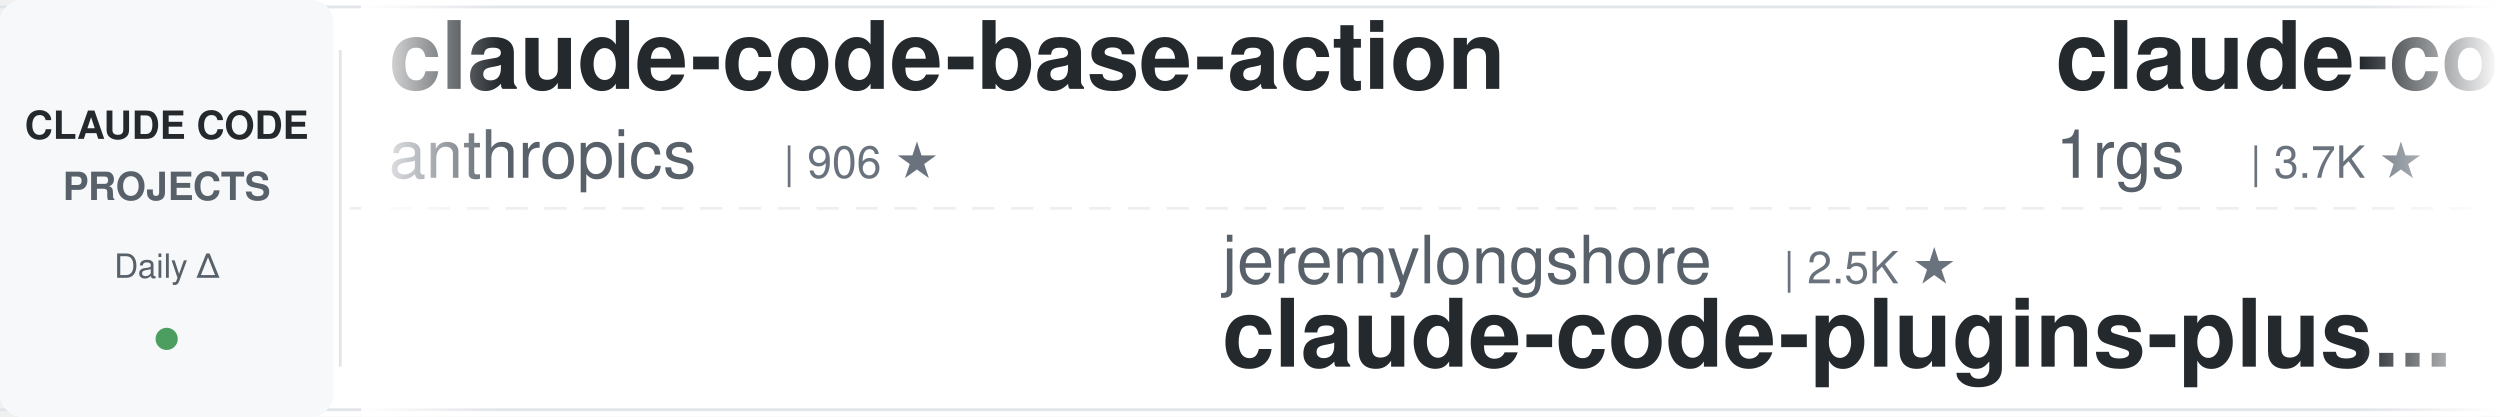
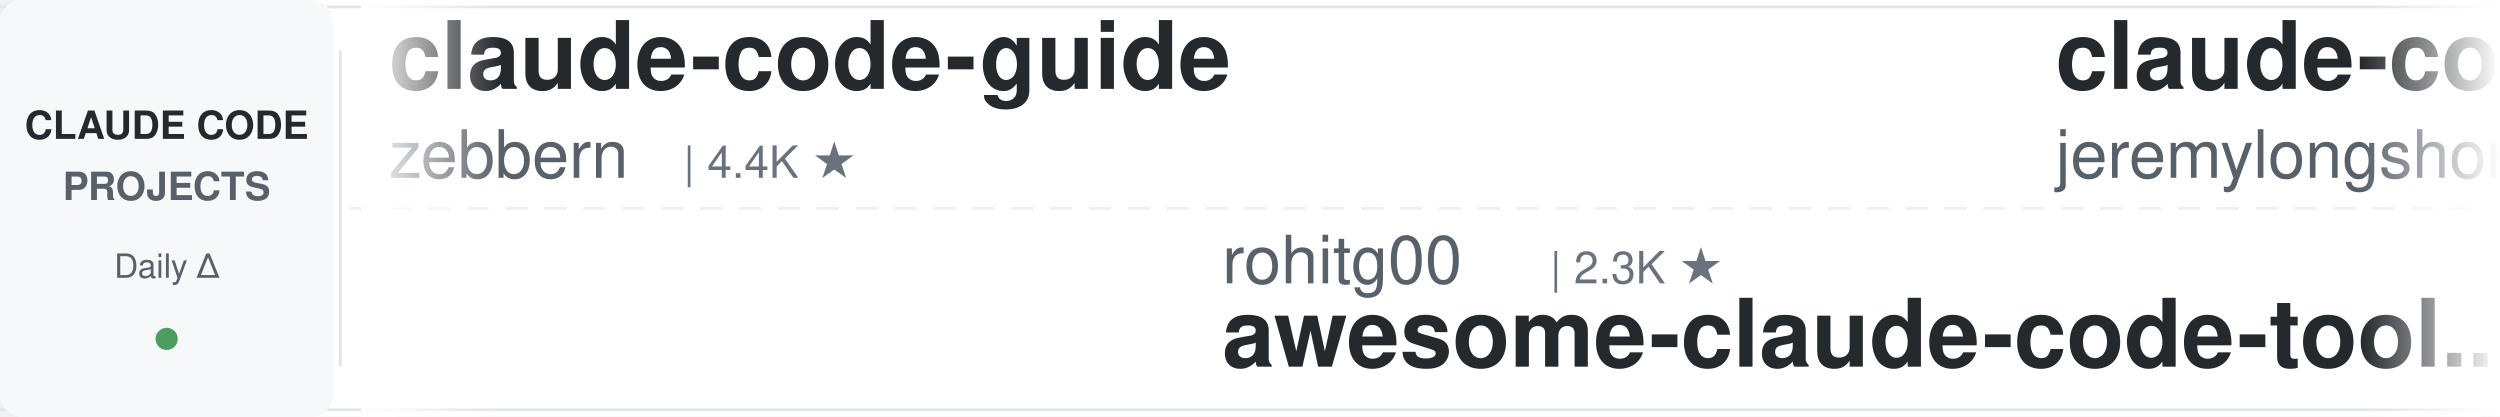
<svg xmlns="http://www.w3.org/2000/svg" width="900" height="150">
  <defs>
    <linearGradient id="leftFade" x1="0%" y1="0%" x2="100%" y2="0%">
      <stop offset="0%" style="stop-color:#ffffff;stop-opacity:1" />
      <stop offset="100%" style="stop-color:#ffffff;stop-opacity:0" />
    </linearGradient>
    <linearGradient id="rightFade" x1="0%" y1="0%" x2="100%" y2="0%">
      <stop offset="0%" style="stop-color:#ffffff;stop-opacity:0" />
      <stop offset="100%" style="stop-color:#ffffff;stop-opacity:1" />
    </linearGradient>
  </defs>
  <rect width="900" height="150" fill="#ffffff" rx="8" />
  <rect x="0" y="2" width="900" height="1" fill="#e1e4e8" />
  <rect x="0" y="147" width="900" height="1" fill="#e1e4e8" />
  <line x1="0" y1="75" x2="900" y2="75" stroke="#e1e4e8" stroke-width="1" stroke-dasharray="8 6" opacity="0.6" />
  <rect x="0" y="0" width="120" height="150" fill="#f6f8fa" rx="8" />
  <text x="60" y="50" font-family="-apple-system, BlinkMacSystemFont, 'Segoe UI', Helvetica, Arial, sans-serif" font-size="14" font-weight="600" fill="#24292e" text-anchor="middle">CLAUDE CODE</text>
  <text x="60" y="72" font-family="-apple-system, BlinkMacSystemFont, 'Segoe UI', Helvetica, Arial, sans-serif" font-size="14" font-weight="600" fill="#586069" text-anchor="middle">PROJECTS</text>
  <text x="60" y="100" font-family="-apple-system, BlinkMacSystemFont, 'Segoe UI', Helvetica, Arial, sans-serif" font-size="12" font-weight="500" fill="#586069" text-anchor="middle">Daily Δ</text>
  <circle cx="60" cy="122" r="4" fill="#22863a" opacity="0.8" />
  <rect x="122" y="18" width="1" height="114" fill="#e1e4e8" />
  <clipPath id="tickerClip">
    <rect x="130" y="0" width="770" height="150" />
  </clipPath>
  <g clip-path="url(#tickerClip)">
    <g id="tickerItems">
      <animateTransform attributeName="transform" attributeType="XML" type="translate" from="0 0" to="-3000 0" dur="54s" repeatCount="indefinite" />
      <g transform="translate(0, 0)">
-         <text x="140" y="32" font-family="-apple-system, BlinkMacSystemFont, 'Segoe UI', Helvetica, Arial, sans-serif" font-size="34" font-weight="600" fill="#24292e">claude-code-base-action</text>
-         <text x="140" y="64" font-family="-apple-system, BlinkMacSystemFont, 'Segoe UI', Helvetica, Arial, sans-serif" font-size="24" font-weight="400" fill="#586069">anthropics</text>
-         <text x="282" y="64" font-family="-apple-system, BlinkMacSystemFont, 'Segoe UI', Helvetica, Arial, sans-serif" font-size="16" font-weight="500" fill="#6a737d">| 906 ★</text>
+         <text x="140" y="32" font-family="-apple-system, BlinkMacSystemFont, 'Segoe UI', Helvetica, Arial, sans-serif" font-size="34" font-weight="600" fill="#24292e">claude-code-guide</text>
+         <text x="140" y="64" font-family="-apple-system, BlinkMacSystemFont, 'Segoe UI', Helvetica, Arial, sans-serif" font-size="24" font-weight="400" fill="#586069">zebbern</text>
+         <text x="246" y="64" font-family="-apple-system, BlinkMacSystemFont, 'Segoe UI', Helvetica, Arial, sans-serif" font-size="16" font-weight="500" fill="#6a737d">| 4.4K ★</text>
      </g>
      <g transform="translate(300, 0)">
-         <text x="140" y="102" font-family="-apple-system, BlinkMacSystemFont, 'Segoe UI', Helvetica, Arial, sans-serif" font-size="24" font-weight="400" fill="#586069">jeremylongshore</text>
-         <text x="342" y="102" font-family="-apple-system, BlinkMacSystemFont, 'Segoe UI', Helvetica, Arial, sans-serif" font-size="16" font-weight="500" fill="#6a737d">| 2.5K ★</text>
-         <text x="140" y="132" font-family="-apple-system, BlinkMacSystemFont, 'Segoe UI', Helvetica, Arial, sans-serif" font-size="34" font-weight="600" fill="#24292e">claude-code-plugins-plus...</text>
+         <text x="140" y="102" font-family="-apple-system, BlinkMacSystemFont, 'Segoe UI', Helvetica, Arial, sans-serif" font-size="24" font-weight="400" fill="#586069">rohitg00</text>
+         <text x="258" y="102" font-family="-apple-system, BlinkMacSystemFont, 'Segoe UI', Helvetica, Arial, sans-serif" font-size="16" font-weight="500" fill="#6a737d">| 2.3K ★</text>
+         <text x="140" y="132" font-family="-apple-system, BlinkMacSystemFont, 'Segoe UI', Helvetica, Arial, sans-serif" font-size="34" font-weight="600" fill="#24292e">awesome-claude-code-tool...</text>
      </g>
      <g transform="translate(600, 0)">
-         <text x="140" y="32" font-family="-apple-system, BlinkMacSystemFont, 'Segoe UI', Helvetica, Arial, sans-serif" font-size="34" font-weight="600" fill="#24292e">claude-code-proxy</text>
-         <text x="140" y="64" font-family="-apple-system, BlinkMacSystemFont, 'Segoe UI', Helvetica, Arial, sans-serif" font-size="24" font-weight="400" fill="#586069">1rgs</text>
-         <text x="210" y="64" font-family="-apple-system, BlinkMacSystemFont, 'Segoe UI', Helvetica, Arial, sans-serif" font-size="16" font-weight="500" fill="#6a737d">| 3.7K ★</text>
+         <text x="140" y="32" font-family="-apple-system, BlinkMacSystemFont, 'Segoe UI', Helvetica, Arial, sans-serif" font-size="34" font-weight="600" fill="#24292e">claude-code-plugins-plus...</text>
+         <text x="140" y="64" font-family="-apple-system, BlinkMacSystemFont, 'Segoe UI', Helvetica, Arial, sans-serif" font-size="24" font-weight="400" fill="#586069">jeremylongshore</text>
+         <text x="342" y="64" font-family="-apple-system, BlinkMacSystemFont, 'Segoe UI', Helvetica, Arial, sans-serif" font-size="16" font-weight="500" fill="#6a737d">| 2.5K ★</text>
      </g>
      <g transform="translate(900, 0)">
-         <text x="140" y="102" font-family="-apple-system, BlinkMacSystemFont, 'Segoe UI', Helvetica, Arial, sans-serif" font-size="24" font-weight="400" fill="#586069">Windy3f3f3f3f</text>
-         <text x="318" y="102" font-family="-apple-system, BlinkMacSystemFont, 'Segoe UI', Helvetica, Arial, sans-serif" font-size="16" font-weight="500" fill="#6a737d">| 3.2K ★</text>
-         <text x="140" y="132" font-family="-apple-system, BlinkMacSystemFont, 'Segoe UI', Helvetica, Arial, sans-serif" font-size="34" font-weight="600" fill="#24292e">how-claude-code-works</text>
+         <text x="140" y="102" font-family="-apple-system, BlinkMacSystemFont, 'Segoe UI', Helvetica, Arial, sans-serif" font-size="24" font-weight="400" fill="#586069">kodu-ai</text>
+         <text x="246" y="102" font-family="-apple-system, BlinkMacSystemFont, 'Segoe UI', Helvetica, Arial, sans-serif" font-size="16" font-weight="500" fill="#6a737d">| 5.3K ★</text>
+         <text x="140" y="132" font-family="-apple-system, BlinkMacSystemFont, 'Segoe UI', Helvetica, Arial, sans-serif" font-size="34" font-weight="600" fill="#24292e">claude-coder</text>
      </g>
      <g transform="translate(1200, 0)">
-         <text x="140" y="32" font-family="-apple-system, BlinkMacSystemFont, 'Segoe UI', Helvetica, Arial, sans-serif" font-size="34" font-weight="600" fill="#24292e">my-claude-code-setup</text>
-         <text x="140" y="64" font-family="-apple-system, BlinkMacSystemFont, 'Segoe UI', Helvetica, Arial, sans-serif" font-size="24" font-weight="400" fill="#586069">centminmod</text>
-         <text x="282" y="64" font-family="-apple-system, BlinkMacSystemFont, 'Segoe UI', Helvetica, Arial, sans-serif" font-size="16" font-weight="500" fill="#6a737d">| 2.5K ★</text>
+         <text x="140" y="32" font-family="-apple-system, BlinkMacSystemFont, 'Segoe UI', Helvetica, Arial, sans-serif" font-size="34" font-weight="600" fill="#24292e">claude-code-prompts</text>
+         <text x="140" y="64" font-family="-apple-system, BlinkMacSystemFont, 'Segoe UI', Helvetica, Arial, sans-serif" font-size="24" font-weight="400" fill="#586069">repowise-dev</text>
+         <text x="306" y="64" font-family="-apple-system, BlinkMacSystemFont, 'Segoe UI', Helvetica, Arial, sans-serif" font-size="16" font-weight="500" fill="#6a737d">| 1.2K ★</text>
      </g>
      <g transform="translate(1500, 0)">
-         <text x="140" y="102" font-family="-apple-system, BlinkMacSystemFont, 'Segoe UI', Helvetica, Arial, sans-serif" font-size="24" font-weight="400" fill="#586069">zebbern</text>
-         <text x="246" y="102" font-family="-apple-system, BlinkMacSystemFont, 'Segoe UI', Helvetica, Arial, sans-serif" font-size="16" font-weight="500" fill="#6a737d">| 4.4K ★</text>
-         <text x="140" y="132" font-family="-apple-system, BlinkMacSystemFont, 'Segoe UI', Helvetica, Arial, sans-serif" font-size="34" font-weight="600" fill="#24292e">claude-code-guide</text>
+         <text x="140" y="102" font-family="-apple-system, BlinkMacSystemFont, 'Segoe UI', Helvetica, Arial, sans-serif" font-size="24" font-weight="400" fill="#586069">AprilNEA</text>
+         <text x="258" y="102" font-family="-apple-system, BlinkMacSystemFont, 'Segoe UI', Helvetica, Arial, sans-serif" font-size="16" font-weight="500" fill="#6a737d">| 391 ★</text>
+         <text x="140" y="132" font-family="-apple-system, BlinkMacSystemFont, 'Segoe UI', Helvetica, Arial, sans-serif" font-size="34" font-weight="600" fill="#24292e">claude-code-source</text>
      </g>
      <g transform="translate(1800, 0)">
-         <text x="140" y="32" font-family="-apple-system, BlinkMacSystemFont, 'Segoe UI', Helvetica, Arial, sans-serif" font-size="34" font-weight="600" fill="#24292e">claude-code-workflows</text>
-         <text x="140" y="64" font-family="-apple-system, BlinkMacSystemFont, 'Segoe UI', Helvetica, Arial, sans-serif" font-size="24" font-weight="400" fill="#586069">OneRedOak</text>
-         <text x="270" y="64" font-family="-apple-system, BlinkMacSystemFont, 'Segoe UI', Helvetica, Arial, sans-serif" font-size="16" font-weight="500" fill="#6a737d">| 3.9K ★</text>
+         <text x="140" y="32" font-family="-apple-system, BlinkMacSystemFont, 'Segoe UI', Helvetica, Arial, sans-serif" font-size="34" font-weight="600" fill="#24292e">claude-code-ultimate-gui...</text>
+         <text x="140" y="64" font-family="-apple-system, BlinkMacSystemFont, 'Segoe UI', Helvetica, Arial, sans-serif" font-size="24" font-weight="400" fill="#586069">FlorianBruniaux</text>
+         <text x="342" y="64" font-family="-apple-system, BlinkMacSystemFont, 'Segoe UI', Helvetica, Arial, sans-serif" font-size="16" font-weight="500" fill="#6a737d">| 5.4K ★</text>
      </g>
      <g transform="translate(2100, 0)">
-         <text x="140" y="102" font-family="-apple-system, BlinkMacSystemFont, 'Segoe UI', Helvetica, Arial, sans-serif" font-size="24" font-weight="400" fill="#586069">krusemediallc</text>
-         <text x="318" y="102" font-family="-apple-system, BlinkMacSystemFont, 'Segoe UI', Helvetica, Arial, sans-serif" font-size="16" font-weight="500" fill="#6a737d">| 1.0K ★</text>
-         <text x="140" y="132" font-family="-apple-system, BlinkMacSystemFont, 'Segoe UI', Helvetica, Arial, sans-serif" font-size="34" font-weight="600" fill="#24292e">arcads-claude-code</text>
+         <text x="140" y="102" font-family="-apple-system, BlinkMacSystemFont, 'Segoe UI', Helvetica, Arial, sans-serif" font-size="24" font-weight="400" fill="#586069">anthropics</text>
+         <text x="282" y="102" font-family="-apple-system, BlinkMacSystemFont, 'Segoe UI', Helvetica, Arial, sans-serif" font-size="16" font-weight="500" fill="#6a737d">| 8.4K ★</text>
+         <text x="140" y="132" font-family="-apple-system, BlinkMacSystemFont, 'Segoe UI', Helvetica, Arial, sans-serif" font-size="34" font-weight="600" fill="#24292e">claude-code-action</text>
      </g>
      <g transform="translate(2400, 0)">
-         <text x="140" y="32" font-family="-apple-system, BlinkMacSystemFont, 'Segoe UI', Helvetica, Arial, sans-serif" font-size="34" font-weight="600" fill="#24292e">claude-code-book</text>
-         <text x="140" y="64" font-family="-apple-system, BlinkMacSystemFont, 'Segoe UI', Helvetica, Arial, sans-serif" font-size="24" font-weight="400" fill="#586069">lintsinghua</text>
-         <text x="294" y="64" font-family="-apple-system, BlinkMacSystemFont, 'Segoe UI', Helvetica, Arial, sans-serif" font-size="16" font-weight="500" fill="#6a737d">| 3.9K ★</text>
+         <text x="140" y="32" font-family="-apple-system, BlinkMacSystemFont, 'Segoe UI', Helvetica, Arial, sans-serif" font-size="34" font-weight="600" fill="#24292e">Open-ClaudeCode</text>
+         <text x="140" y="64" font-family="-apple-system, BlinkMacSystemFont, 'Segoe UI', Helvetica, Arial, sans-serif" font-size="24" font-weight="400" fill="#586069">LING71671</text>
+         <text x="270" y="64" font-family="-apple-system, BlinkMacSystemFont, 'Segoe UI', Helvetica, Arial, sans-serif" font-size="16" font-weight="500" fill="#6a737d">| 918 ★</text>
      </g>
      <g transform="translate(2700, 0)">
-         <text x="140" y="102" font-family="-apple-system, BlinkMacSystemFont, 'Segoe UI', Helvetica, Arial, sans-serif" font-size="24" font-weight="400" fill="#586069">ding113</text>
-         <text x="246" y="102" font-family="-apple-system, BlinkMacSystemFont, 'Segoe UI', Helvetica, Arial, sans-serif" font-size="16" font-weight="500" fill="#6a737d">| 3.2K ★</text>
-         <text x="140" y="132" font-family="-apple-system, BlinkMacSystemFont, 'Segoe UI', Helvetica, Arial, sans-serif" font-size="34" font-weight="600" fill="#24292e">claude-code-hub</text>
+         <text x="140" y="102" font-family="-apple-system, BlinkMacSystemFont, 'Segoe UI', Helvetica, Arial, sans-serif" font-size="24" font-weight="400" fill="#586069">andrew-kramer-inno</text>
+         <text x="378" y="102" font-family="-apple-system, BlinkMacSystemFont, 'Segoe UI', Helvetica, Arial, sans-serif" font-size="16" font-weight="500" fill="#6a737d">| 595 ★</text>
+         <text x="140" y="132" font-family="-apple-system, BlinkMacSystemFont, 'Segoe UI', Helvetica, Arial, sans-serif" font-size="34" font-weight="600" fill="#24292e">claude-code-source-build</text>
      </g>
      <g transform="translate(3000, 0)">
-         <text x="140" y="32" font-family="-apple-system, BlinkMacSystemFont, 'Segoe UI', Helvetica, Arial, sans-serif" font-size="34" font-weight="600" fill="#24292e">claude-code-base-action</text>
-         <text x="140" y="64" font-family="-apple-system, BlinkMacSystemFont, 'Segoe UI', Helvetica, Arial, sans-serif" font-size="24" font-weight="400" fill="#586069">anthropics</text>
-         <text x="282" y="64" font-family="-apple-system, BlinkMacSystemFont, 'Segoe UI', Helvetica, Arial, sans-serif" font-size="16" font-weight="500" fill="#6a737d">| 906 ★</text>
+         <text x="140" y="32" font-family="-apple-system, BlinkMacSystemFont, 'Segoe UI', Helvetica, Arial, sans-serif" font-size="34" font-weight="600" fill="#24292e">claude-code-guide</text>
+         <text x="140" y="64" font-family="-apple-system, BlinkMacSystemFont, 'Segoe UI', Helvetica, Arial, sans-serif" font-size="24" font-weight="400" fill="#586069">zebbern</text>
+         <text x="246" y="64" font-family="-apple-system, BlinkMacSystemFont, 'Segoe UI', Helvetica, Arial, sans-serif" font-size="16" font-weight="500" fill="#6a737d">| 4.4K ★</text>
      </g>
      <g transform="translate(3300, 0)">
-         <text x="140" y="102" font-family="-apple-system, BlinkMacSystemFont, 'Segoe UI', Helvetica, Arial, sans-serif" font-size="24" font-weight="400" fill="#586069">jeremylongshore</text>
-         <text x="342" y="102" font-family="-apple-system, BlinkMacSystemFont, 'Segoe UI', Helvetica, Arial, sans-serif" font-size="16" font-weight="500" fill="#6a737d">| 2.5K ★</text>
-         <text x="140" y="132" font-family="-apple-system, BlinkMacSystemFont, 'Segoe UI', Helvetica, Arial, sans-serif" font-size="34" font-weight="600" fill="#24292e">claude-code-plugins-plus...</text>
+         <text x="140" y="102" font-family="-apple-system, BlinkMacSystemFont, 'Segoe UI', Helvetica, Arial, sans-serif" font-size="24" font-weight="400" fill="#586069">rohitg00</text>
+         <text x="258" y="102" font-family="-apple-system, BlinkMacSystemFont, 'Segoe UI', Helvetica, Arial, sans-serif" font-size="16" font-weight="500" fill="#6a737d">| 2.3K ★</text>
+         <text x="140" y="132" font-family="-apple-system, BlinkMacSystemFont, 'Segoe UI', Helvetica, Arial, sans-serif" font-size="34" font-weight="600" fill="#24292e">awesome-claude-code-tool...</text>
      </g>
      <g transform="translate(3600, 0)">
-         <text x="140" y="32" font-family="-apple-system, BlinkMacSystemFont, 'Segoe UI', Helvetica, Arial, sans-serif" font-size="34" font-weight="600" fill="#24292e">claude-code-proxy</text>
-         <text x="140" y="64" font-family="-apple-system, BlinkMacSystemFont, 'Segoe UI', Helvetica, Arial, sans-serif" font-size="24" font-weight="400" fill="#586069">1rgs</text>
-         <text x="210" y="64" font-family="-apple-system, BlinkMacSystemFont, 'Segoe UI', Helvetica, Arial, sans-serif" font-size="16" font-weight="500" fill="#6a737d">| 3.7K ★</text>
+         <text x="140" y="32" font-family="-apple-system, BlinkMacSystemFont, 'Segoe UI', Helvetica, Arial, sans-serif" font-size="34" font-weight="600" fill="#24292e">claude-code-plugins-plus...</text>
+         <text x="140" y="64" font-family="-apple-system, BlinkMacSystemFont, 'Segoe UI', Helvetica, Arial, sans-serif" font-size="24" font-weight="400" fill="#586069">jeremylongshore</text>
+         <text x="342" y="64" font-family="-apple-system, BlinkMacSystemFont, 'Segoe UI', Helvetica, Arial, sans-serif" font-size="16" font-weight="500" fill="#6a737d">| 2.5K ★</text>
      </g>
      <g transform="translate(3900, 0)">
-         <text x="140" y="102" font-family="-apple-system, BlinkMacSystemFont, 'Segoe UI', Helvetica, Arial, sans-serif" font-size="24" font-weight="400" fill="#586069">Windy3f3f3f3f</text>
-         <text x="318" y="102" font-family="-apple-system, BlinkMacSystemFont, 'Segoe UI', Helvetica, Arial, sans-serif" font-size="16" font-weight="500" fill="#6a737d">| 3.2K ★</text>
-         <text x="140" y="132" font-family="-apple-system, BlinkMacSystemFont, 'Segoe UI', Helvetica, Arial, sans-serif" font-size="34" font-weight="600" fill="#24292e">how-claude-code-works</text>
+         <text x="140" y="102" font-family="-apple-system, BlinkMacSystemFont, 'Segoe UI', Helvetica, Arial, sans-serif" font-size="24" font-weight="400" fill="#586069">kodu-ai</text>
+         <text x="246" y="102" font-family="-apple-system, BlinkMacSystemFont, 'Segoe UI', Helvetica, Arial, sans-serif" font-size="16" font-weight="500" fill="#6a737d">| 5.3K ★</text>
+         <text x="140" y="132" font-family="-apple-system, BlinkMacSystemFont, 'Segoe UI', Helvetica, Arial, sans-serif" font-size="34" font-weight="600" fill="#24292e">claude-coder</text>
      </g>
    </g>
  </g>
  <rect x="130" y="0" width="50" height="150" fill="url(#leftFade)" />
  <rect x="850" y="0" width="50" height="150" fill="url(#rightFade)" />
</svg>
